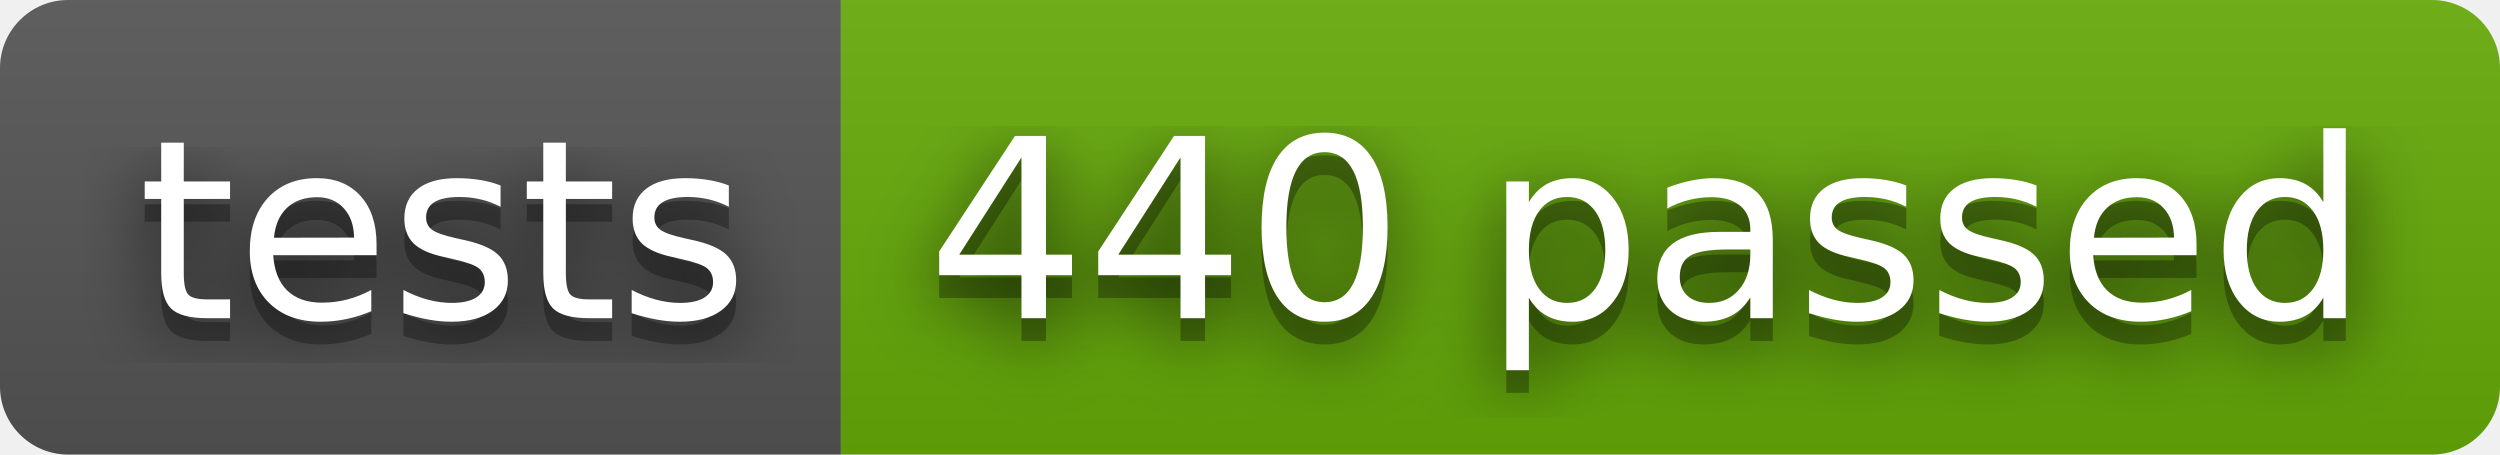
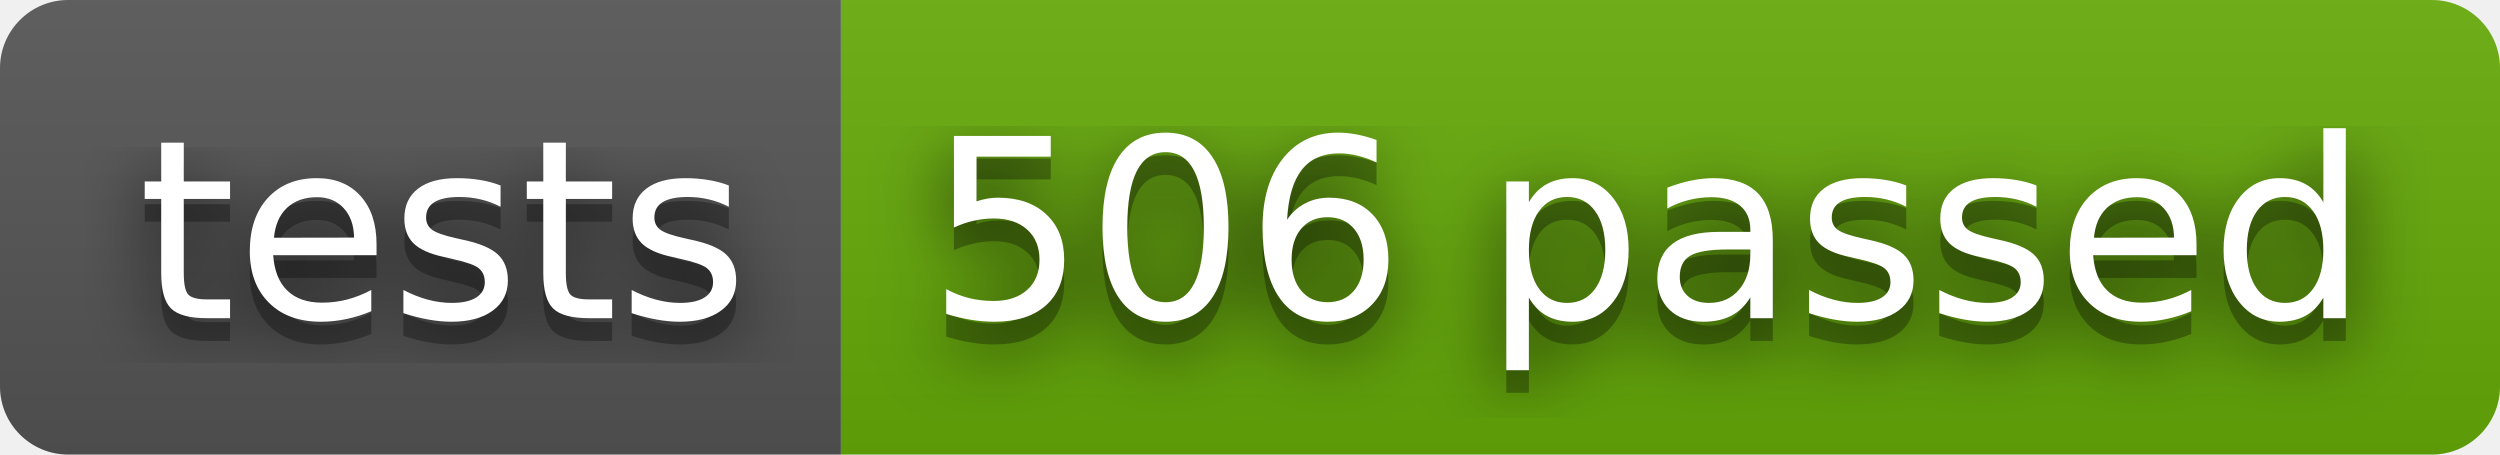
- <svg xmlns="http://www.w3.org/2000/svg" width="110" height="20" role="img" aria-label="tests: 440 passed">
+ <svg xmlns="http://www.w3.org/2000/svg" width="110" height="20" role="img" aria-label="tests: 506 passed">
  <filter id="blur">
    <feGaussianBlur stdDeviation="16" />
  </filter>
  <linearGradient id="s" x2="0" y2="100%">
    <stop offset="0" stop-color="#bbb" stop-opacity=".1" />
    <stop offset="1" stop-opacity=".1" />
  </linearGradient>
  <clipPath id="r">
    <rect width="110" height="20" rx="3" />
  </clipPath>
  <g clip-path="url(#r)">
    <rect width="37" height="20" fill="#555" />
    <rect x="37" width="73" height="20" fill="#67ac09" />
    <rect width="110" height="20" fill="url(#s)" />
  </g>
  <g fill="#fff" text-anchor="middle" font-family="Verdana,Geneva,DejaVu Sans,sans-serif" text-rendering="geometricPrecision" font-size="110">
    <g transform="scale(.1)">
      <g aria-hidden="true" fill="#010101">
        <text x="195" y="150" fill-opacity=".8" filter="url(#blur)" textLength="270">tests</text>
        <text x="195" y="150" fill-opacity=".3" textLength="270">tests</text>
      </g>
      <text x="195" y="140" textLength="270">tests</text>
    </g>
    <g transform="scale(.1)">
      <g aria-hidden="true" fill="#010101">
-         <text x="725" y="150" fill-opacity=".8" filter="url(#blur)" textLength="630">440 passed</text>
-         <text x="725" y="150" fill-opacity=".3" textLength="630">440 passed</text>
+         <text x="725" y="150" fill-opacity=".8" filter="url(#blur)" textLength="630">506 passed</text>
+         <text x="725" y="150" fill-opacity=".3" textLength="630">506 passed</text>
      </g>
-       <text x="725" y="140" textLength="630">440 passed</text>
+       <text x="725" y="140" textLength="630">506 passed</text>
    </g>
  </g>
</svg>
